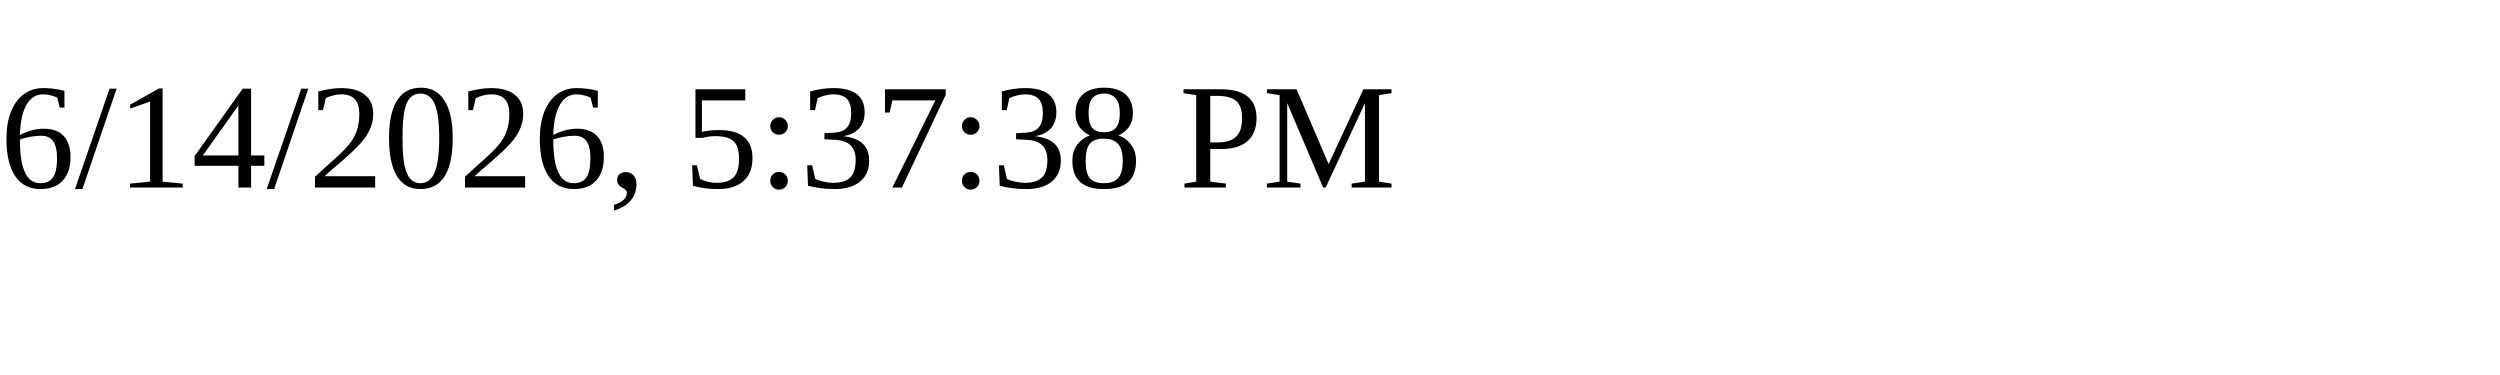
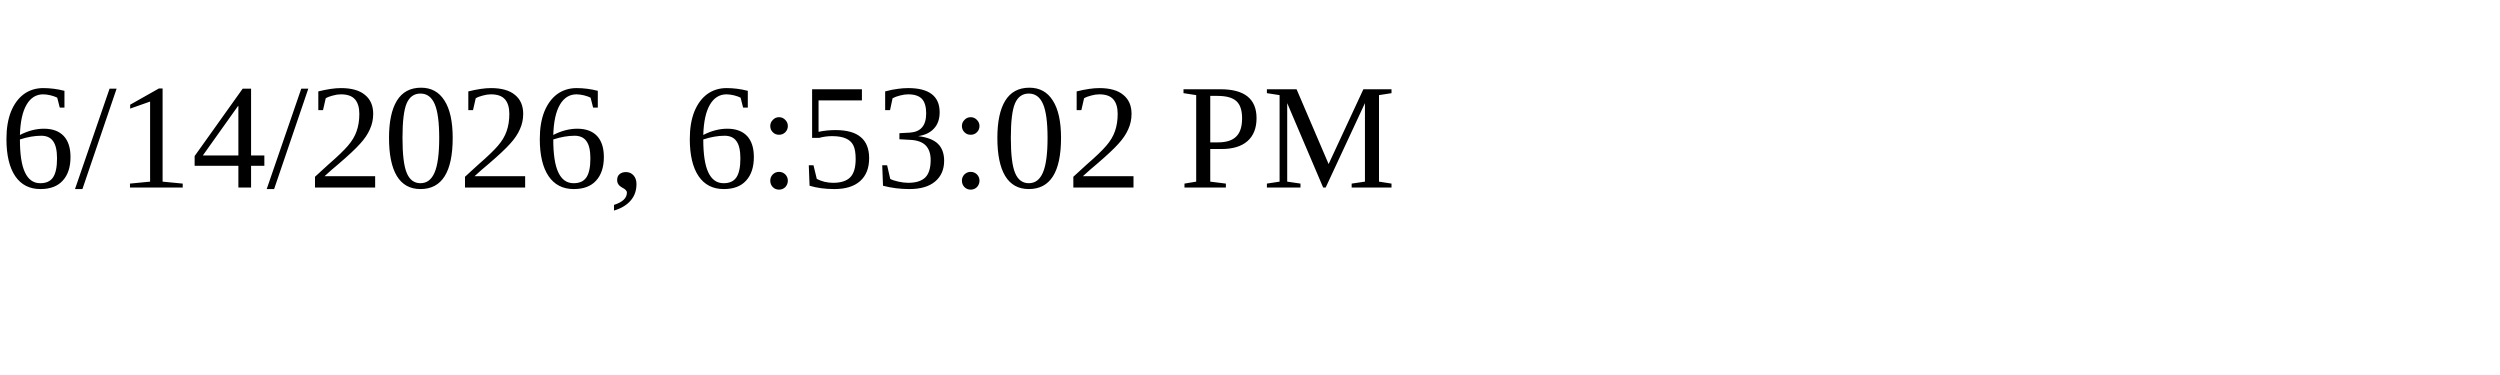
<svg xmlns="http://www.w3.org/2000/svg" height="30" width="200">
-   <text x="0" y="15">6/14/2026, 5:37:38 PM</text>
+   <text x="0" y="15">6/14/2026, 6:53:02 PM</text>
</svg>
